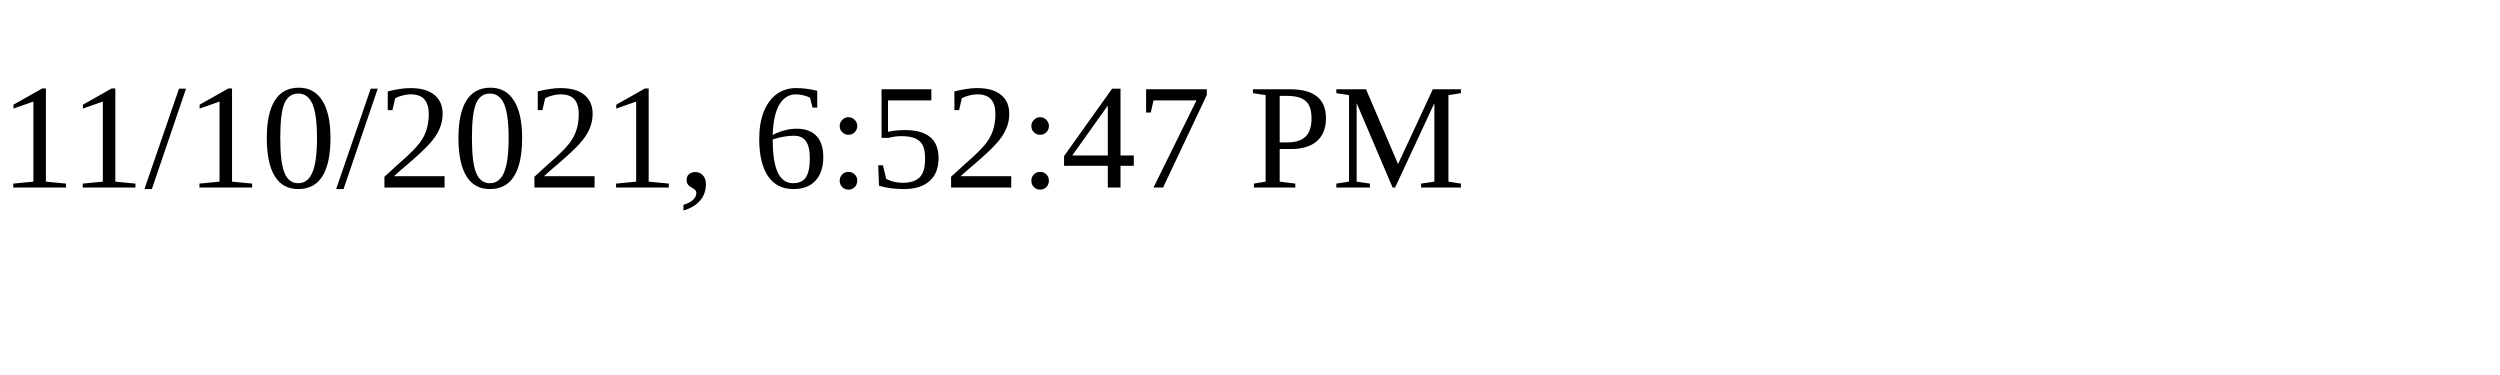
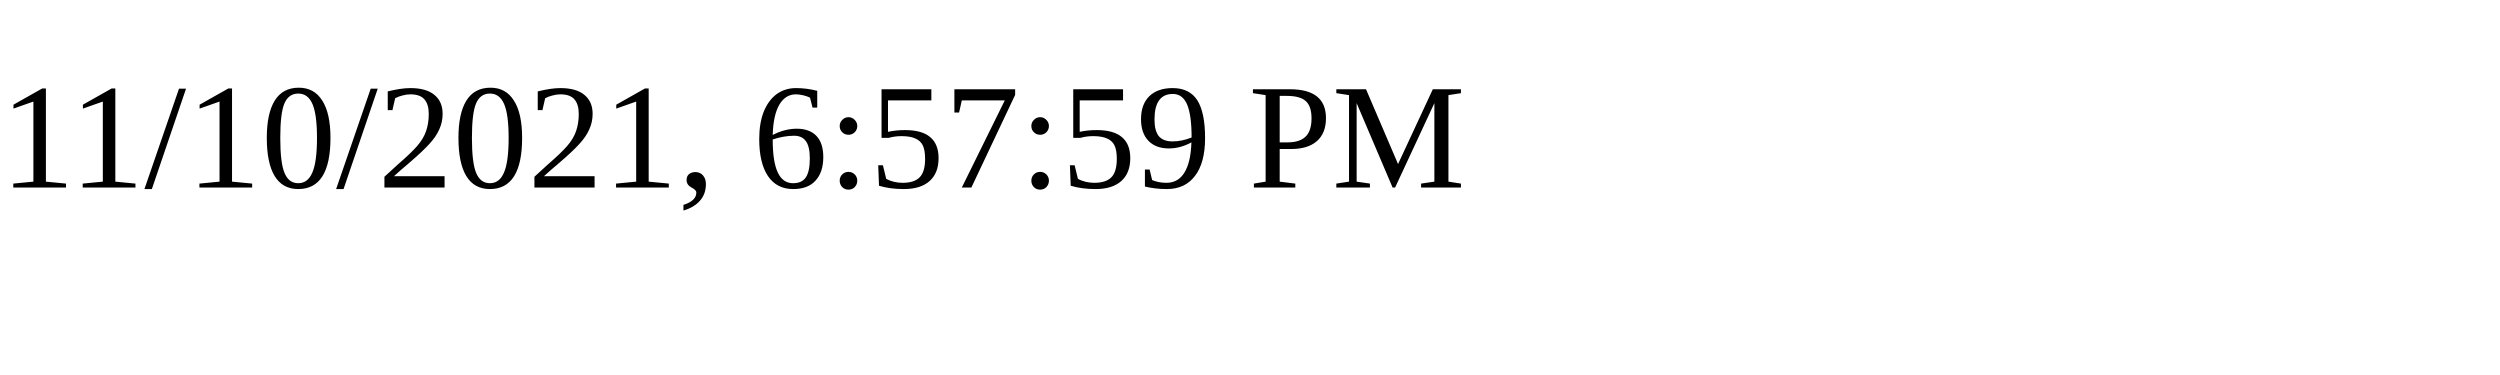
<svg xmlns="http://www.w3.org/2000/svg" height="30" width="200">
-   <text x="0" y="15">11/10/2021, 6:52:47 PM</text>
+   <text x="0" y="15">11/10/2021, 6:57:59 PM</text>
</svg>
